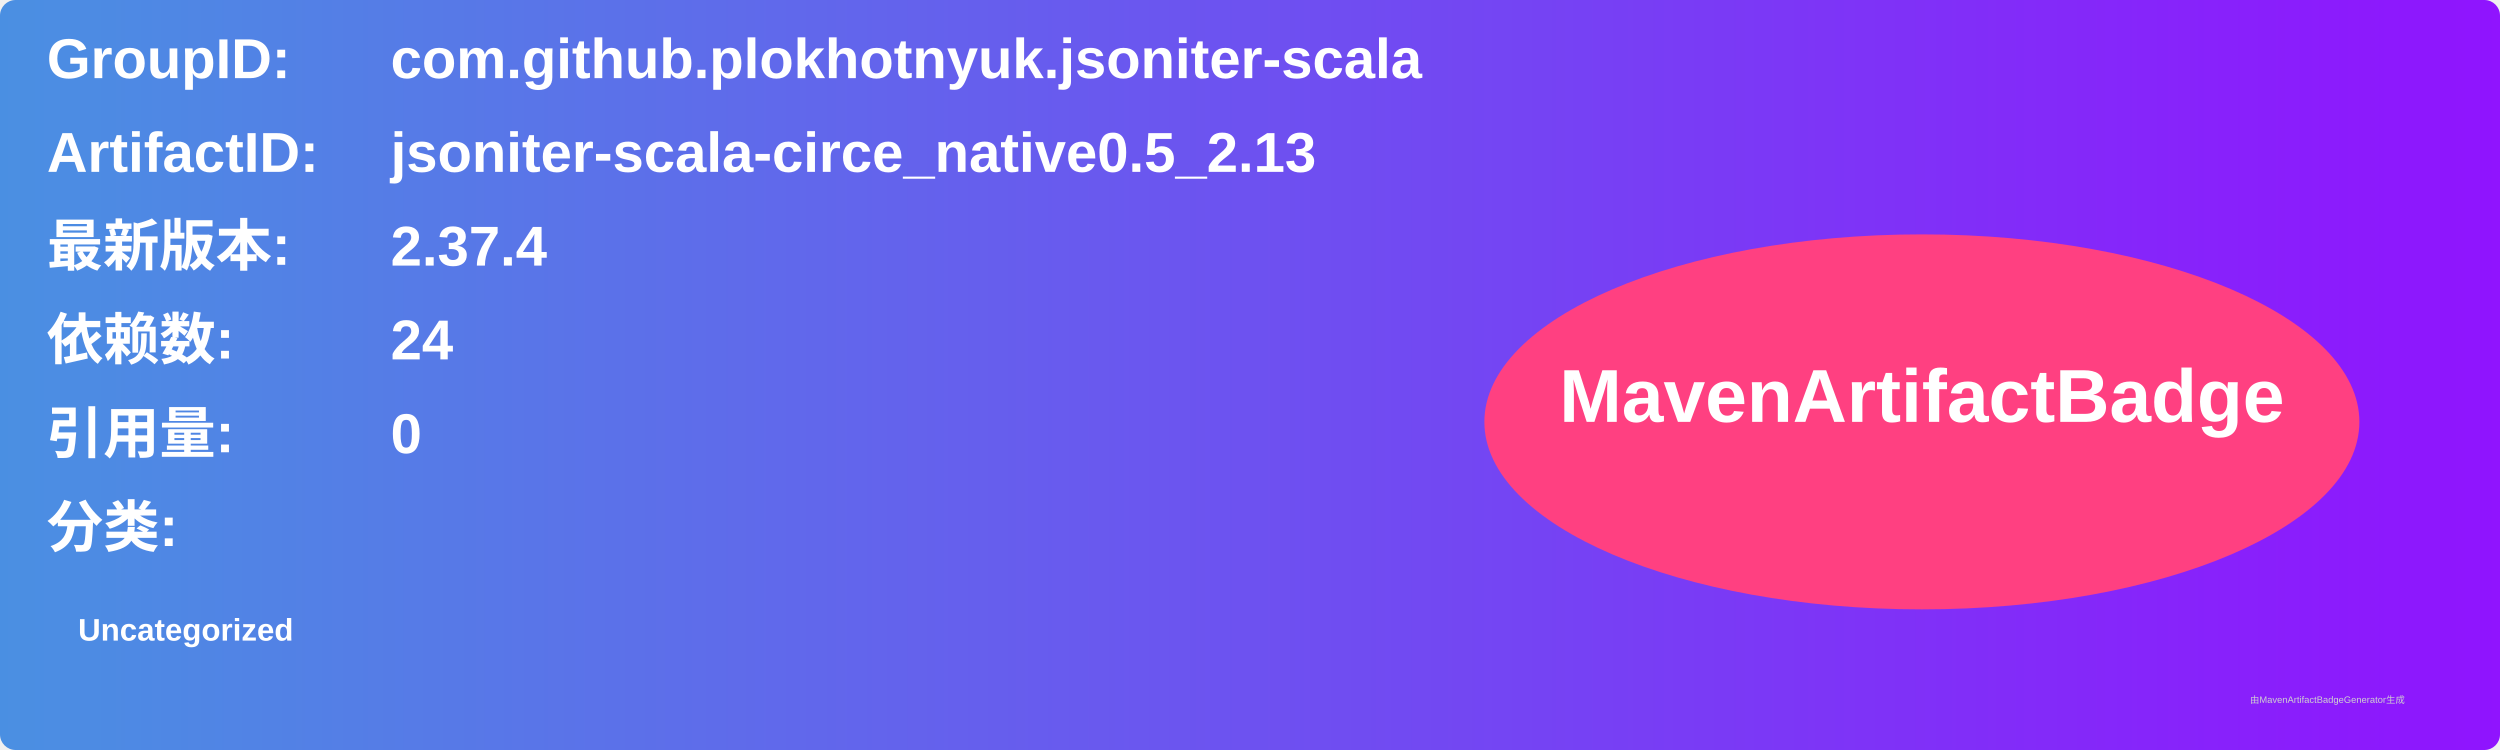
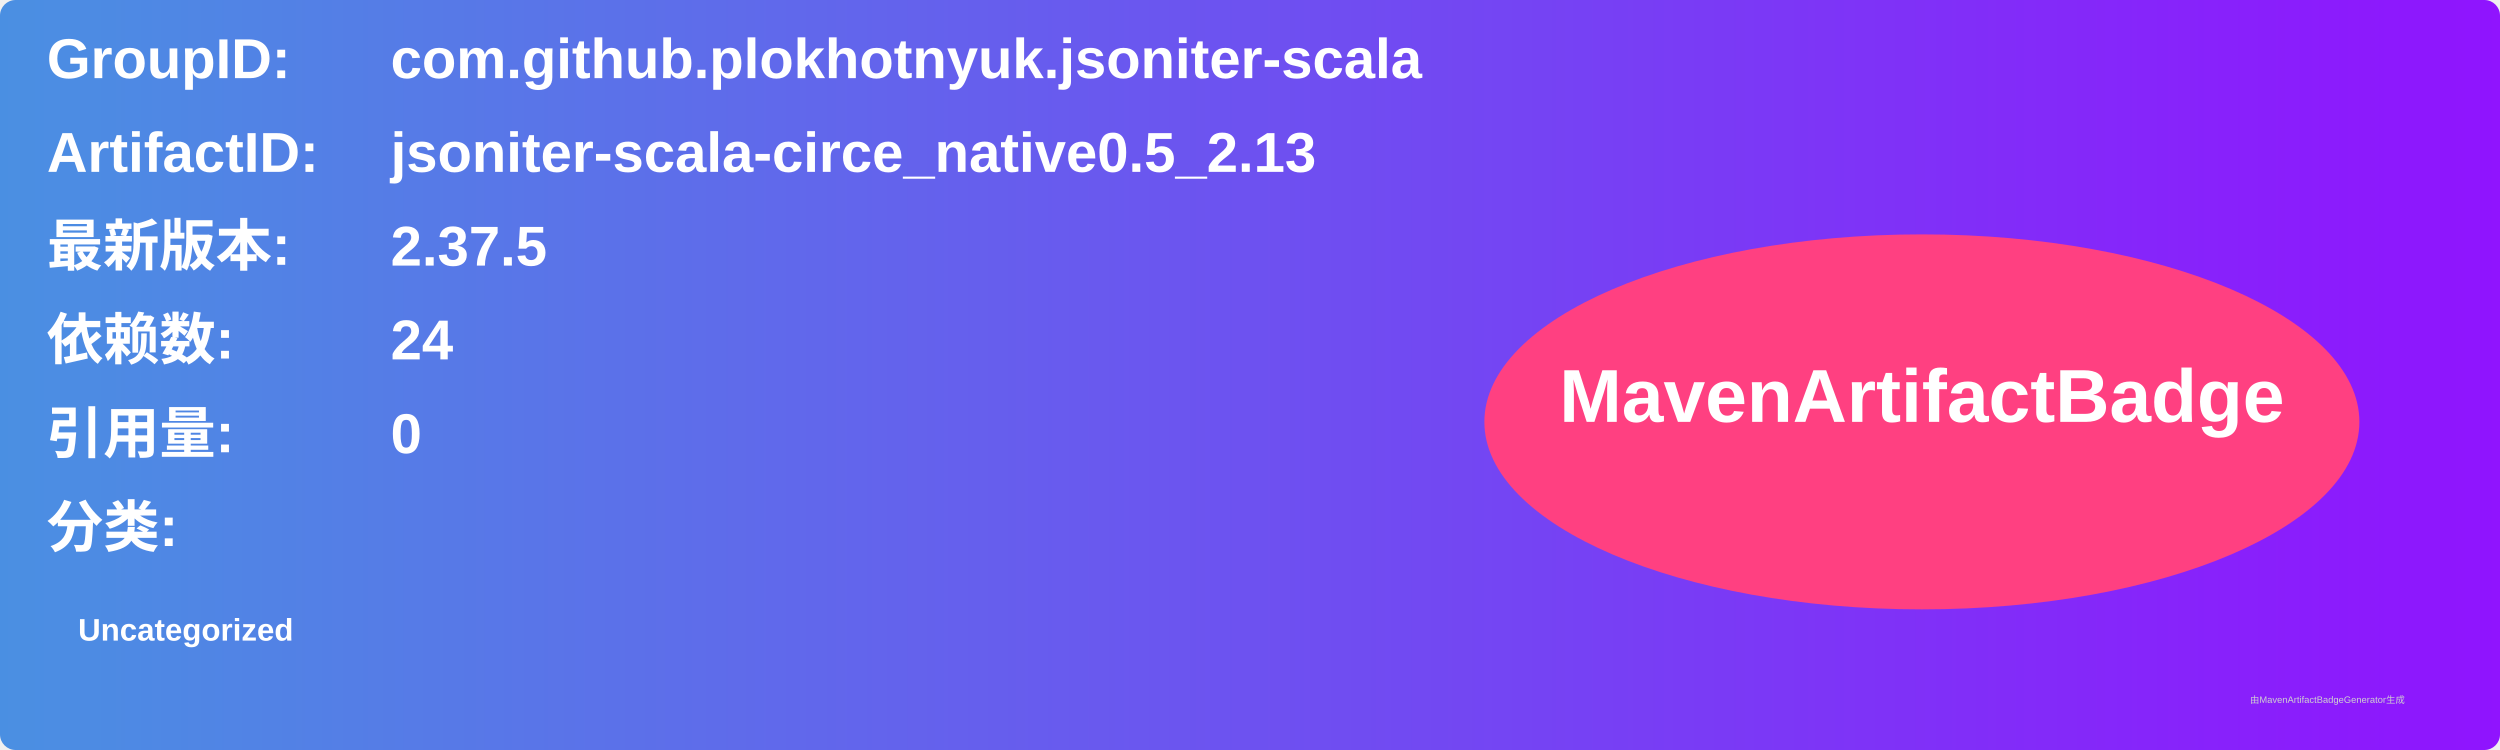
<svg xmlns="http://www.w3.org/2000/svg" width="800" height="240" viewBox="0 0 800 240">
  <linearGradient id="grad" x1="0%" y1="0%" x2="100%" y2="0%">
    <stop offset="0%" stop-color="#4a90e2" />
    <stop offset="100%" stop-color="#9013fe" />
  </linearGradient>
  <rect width="100%" height="100%" rx="5" ry="5" fill="url(#grad)" />
  <g transform="translate(15, 15)">
    <text x="0" y="10" font-family="Arial" font-size="18" fill="white" font-weight="bold" width="260">GroupID:</text>
    <text x="110" y="10" font-family="Arial" font-size="18" fill="white" font-weight="bold" width="460">com.github.plokhotnyuk.jsoniter-scala</text>
    <text x="0" y="40" font-family="Arial" font-size="18" fill="white" font-weight="bold" width="260">ArtifactID:</text>
    <text x="110" y="40" font-family="Arial" font-size="18" fill="white" font-weight="bold" width="460">jsoniter-scala-circe_native0.5_2.13</text>
    <text x="0" y="70" font-family="Arial" font-size="18" fill="white" font-weight="bold">最新版本:</text>
    <text x="110" y="70" font-family="Arial" font-size="18" fill="white" font-weight="bold">
-       <tspan font-weight="bold">2.37.4</tspan>
+       <tspan font-weight="bold">2.37.5</tspan>
    </text>
    <text x="0" y="100" font-family="Arial" font-size="18" fill="white" font-weight="bold">依赖数: </text>
    <text x="110" y="100" font-family="Arial" font-size="18" fill="white">
      <tspan font-weight="bold">24</tspan>
    </text>
    <text x="0" y="130" font-family="Arial" font-size="18" fill="white" font-weight="bold">引用量: </text>
    <text x="110" y="130" font-family="Arial" font-size="18" fill="white">
      <tspan font-weight="bold">0</tspan>
    </text>
    <text x="0" y="160" font-family="Arial" font-size="18" fill="white" font-weight="bold">分类:</text>
    <text x="10" y="190" font-family="Arial" font-size="10" fill="white">
      <tspan font-weight="bold">Uncategorized</tspan>
    </text>
    <ellipse cx="600" cy="120" rx="140" ry="60" fill="#ff4081" />
    <text x="600" y="120" text-anchor="middle" font-family="Arial" font-size="24" fill="white" font-weight="bold">MavenArtifactBadge</text>
  </g>
  <text x="720" y="225" font-family="Arial" font-size="3" fill="#d0d0d0">由MavenArtifactBadgeGenerator生成</text>
</svg>
